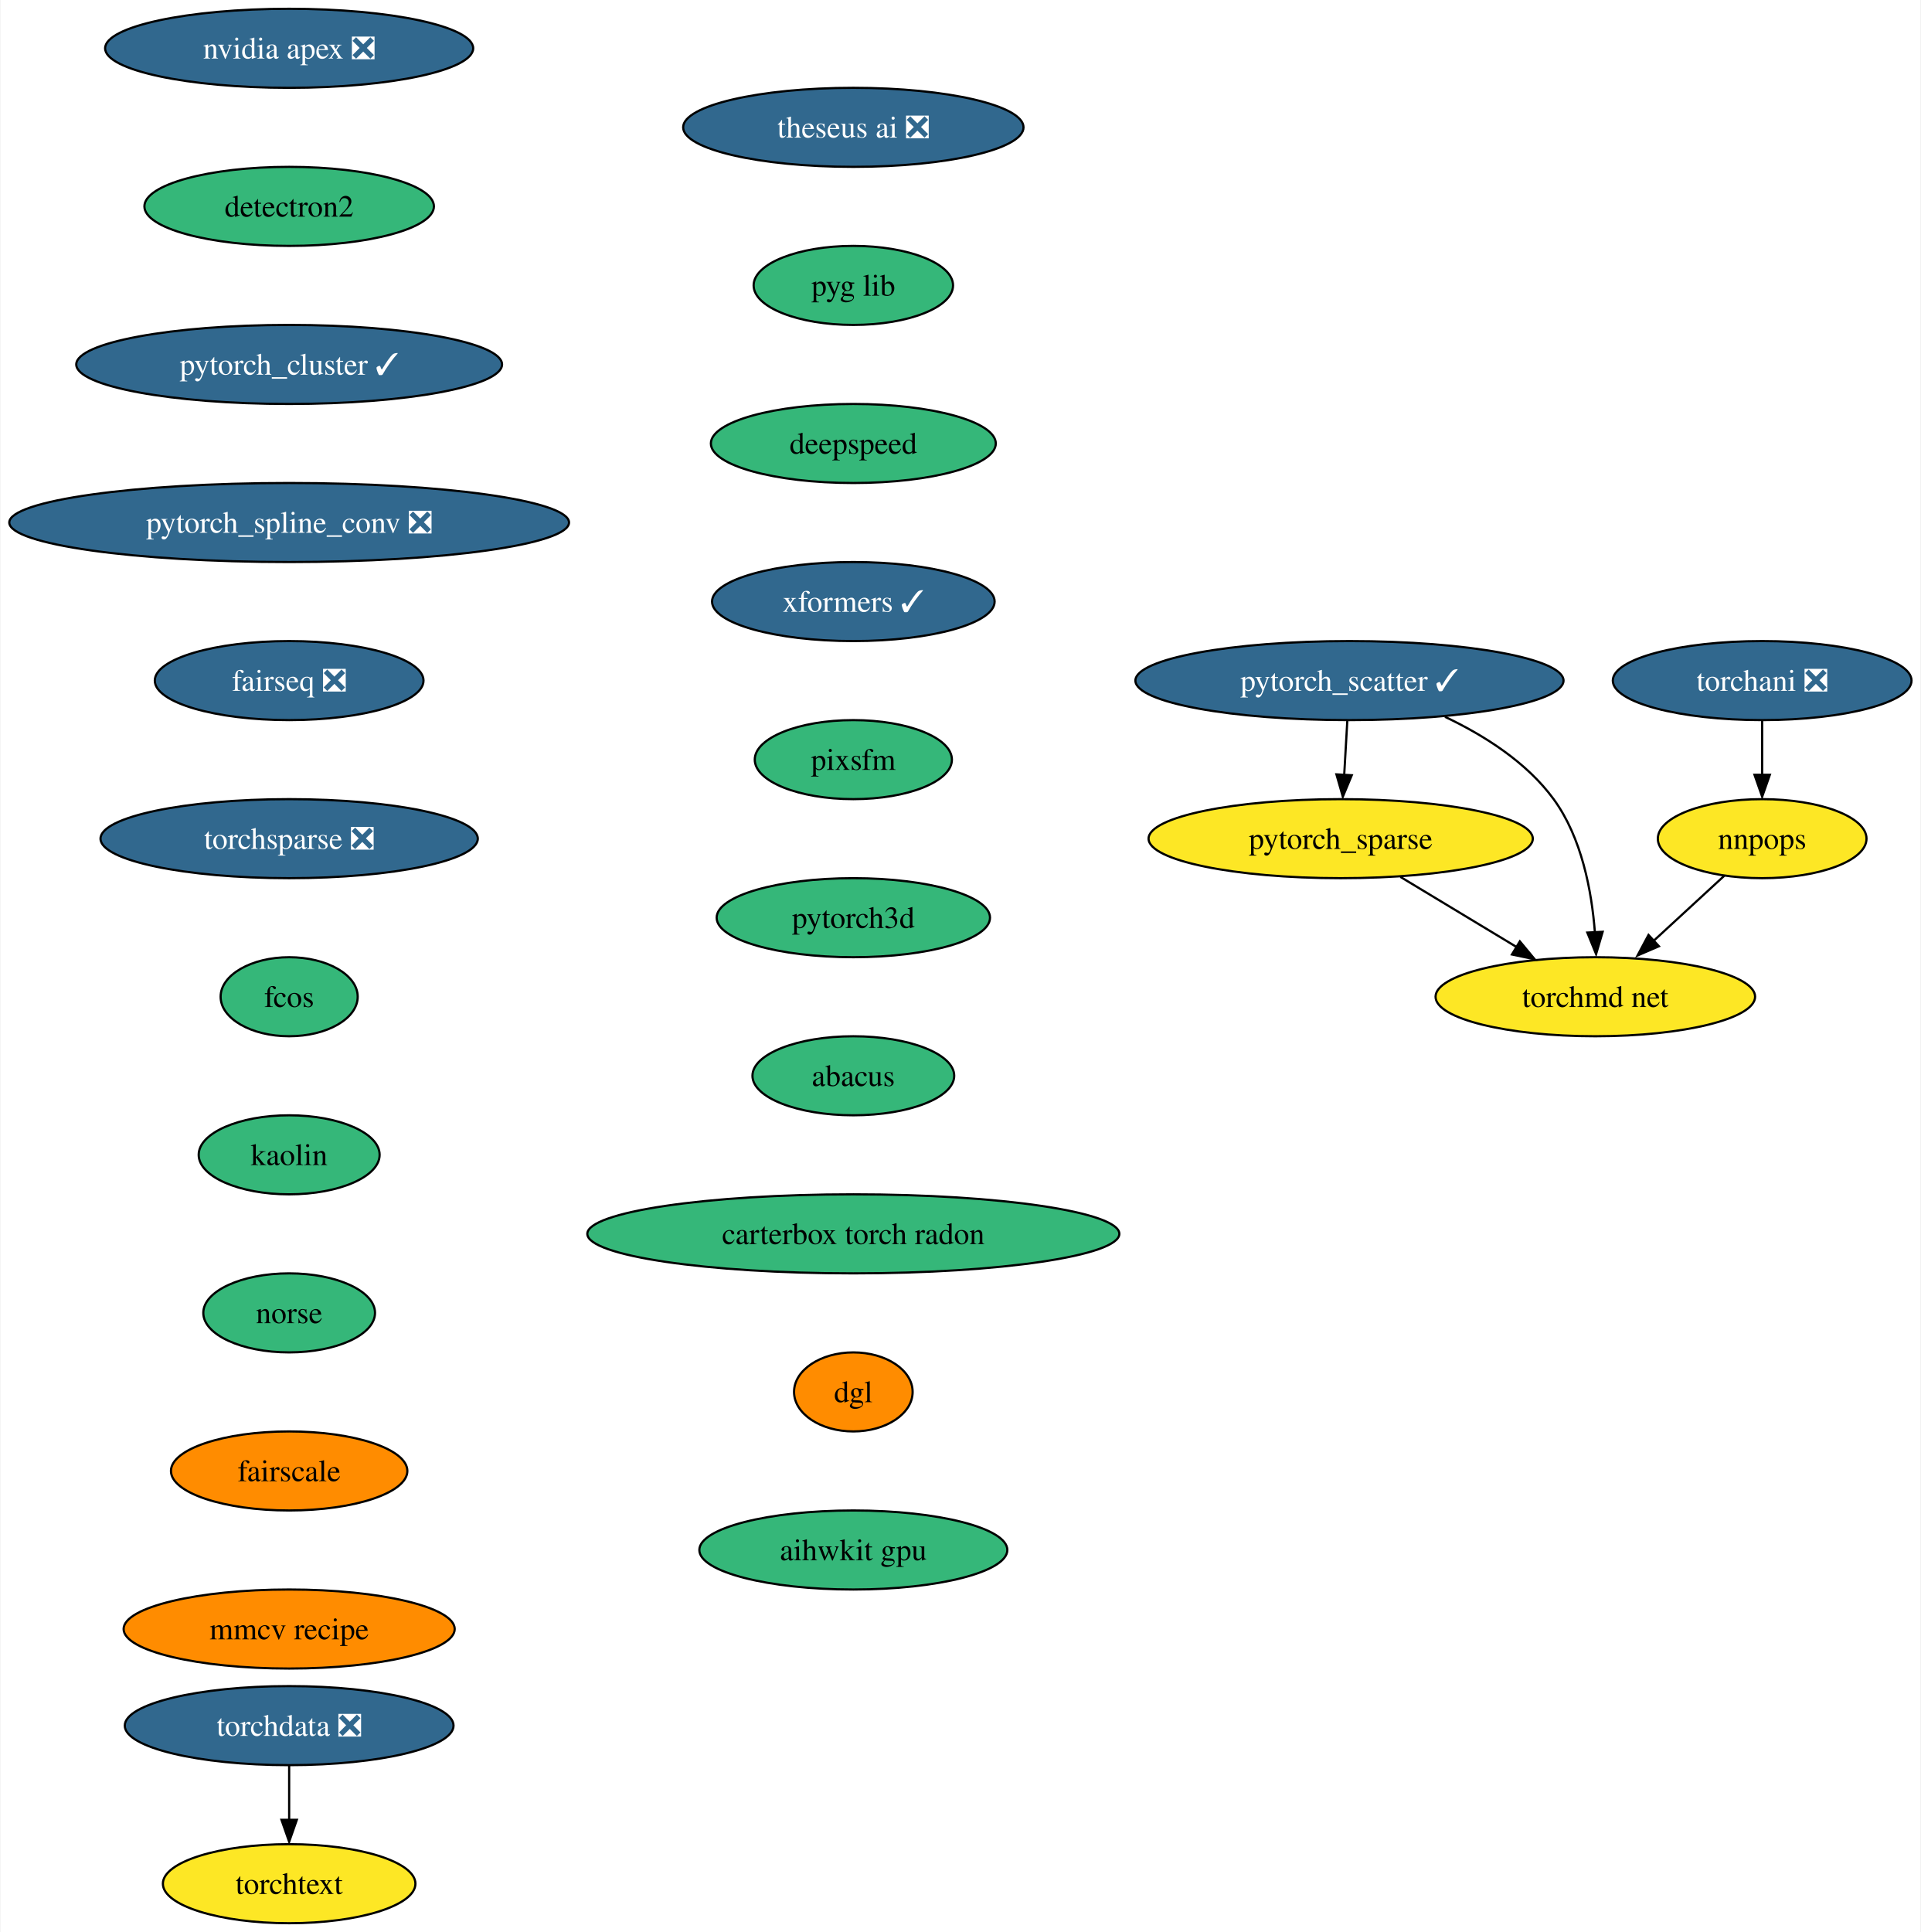
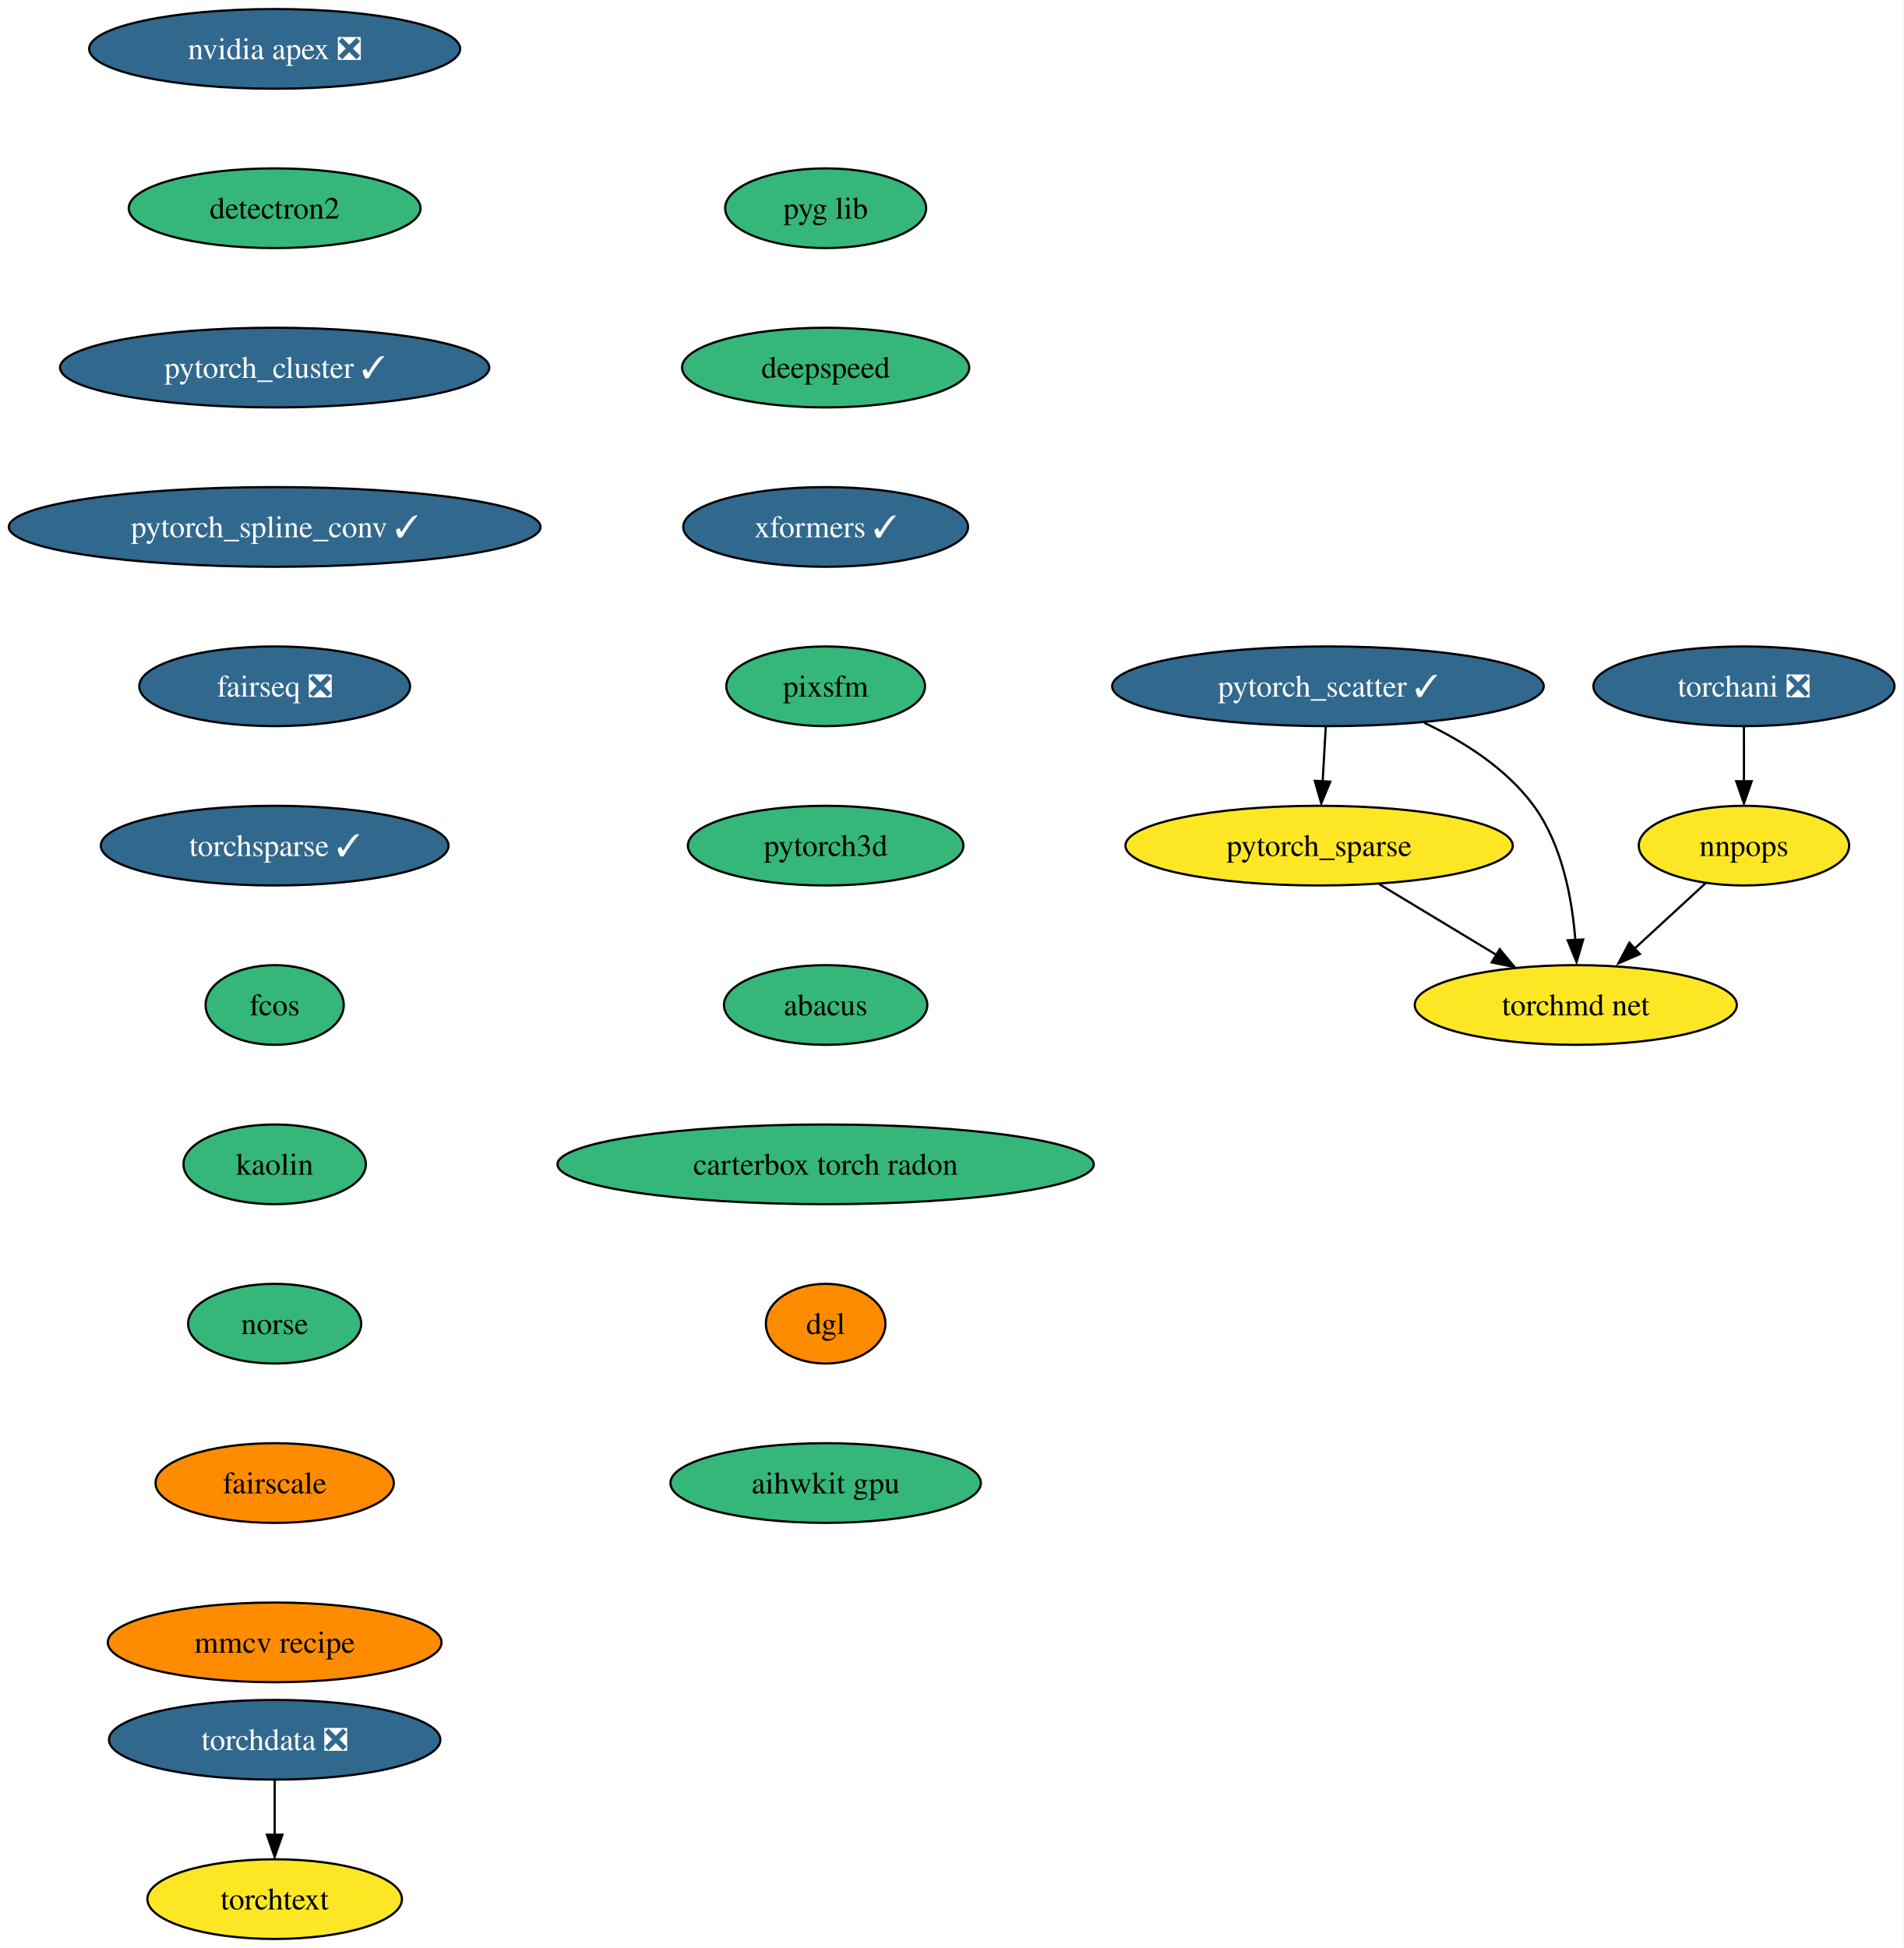
- <svg xmlns="http://www.w3.org/2000/svg" xmlns:xlink="http://www.w3.org/1999/xlink" width="875pt" height="880pt" viewBox="0.00 0.00 874.54 880.00">
+ <svg xmlns="http://www.w3.org/2000/svg" xmlns:xlink="http://www.w3.org/1999/xlink" width="860pt" height="880pt" viewBox="0.00 0.00 860.17 880.00">
  <g id="graph0" class="graph" transform="scale(1 1) rotate(0) translate(4 876)">
-     <polygon fill="white" stroke="none" points="-4,4 -4,-876 870.54,-876 870.54,4 -4,4" />
+     <polygon fill="white" stroke="none" points="-4,4 -4,-876 856.17,-876 856.17,4 -4,4" />
    <g id="node1" class="node">
      <g id="a_node1">
        <a xlink:href="https://github.com/conda-forge/nvidia-apex-feedstock/pull/36" xlink:title="nvidia apex ❎">
-           <ellipse fill="#31688e" stroke="black" cx="127.49" cy="-854" rx="83.83" ry="18" />
-           <text text-anchor="middle" x="127.49" y="-849.33" font-family="Times,serif" font-size="14.00" fill="white">nvidia apex ❎</text>
+           <ellipse fill="#31688e" stroke="black" cx="120.13" cy="-854" rx="83.83" ry="18" />
+           <text text-anchor="middle" x="120.13" y="-849.33" font-family="Times,serif" font-size="14.00" fill="white">nvidia apex ❎</text>
        </a>
      </g>
    </g>
    <g id="node2" class="node">
      <g id="a_node2">
        <a xlink:href="https://github.com/conda-forge/detectron2-feedstock" xlink:title="detectron2">
-           <ellipse fill="#35b779" stroke="black" cx="127.49" cy="-782" rx="65.94" ry="18" />
-           <text text-anchor="middle" x="127.49" y="-777.33" font-family="Times,serif" font-size="14.00">detectron2</text>
+           <ellipse fill="#35b779" stroke="black" cx="120.13" cy="-782" rx="65.94" ry="18" />
+           <text text-anchor="middle" x="120.13" y="-777.33" font-family="Times,serif" font-size="14.00">detectron2</text>
        </a>
      </g>
    </g>
    <g id="node3" class="node">
      <g id="a_node3">
        <a xlink:href="https://github.com/conda-forge/pytorch_cluster-feedstock/pull/46" xlink:title="pytorch_cluster ✓">
-           <ellipse fill="#31688e" stroke="black" cx="127.49" cy="-710" rx="96.98" ry="18" />
-           <text text-anchor="middle" x="127.49" y="-705.33" font-family="Times,serif" font-size="14.00" fill="white">pytorch_cluster ✓</text>
+           <ellipse fill="#31688e" stroke="black" cx="120.13" cy="-710" rx="96.98" ry="18" />
+           <text text-anchor="middle" x="120.13" y="-705.33" font-family="Times,serif" font-size="14.00" fill="white">pytorch_cluster ✓</text>
        </a>
      </g>
    </g>
    <g id="node4" class="node">
      <g id="a_node4">
-         <a xlink:href="https://github.com/conda-forge/pytorch_spline_conv-feedstock/pull/34" xlink:title="pytorch_spline_conv ❎">
-           <ellipse fill="#31688e" stroke="black" cx="127.49" cy="-638" rx="127.49" ry="18" />
-           <text text-anchor="middle" x="127.49" y="-633.33" font-family="Times,serif" font-size="14.00" fill="white">pytorch_spline_conv ❎</text>
+         <a xlink:href="https://github.com/conda-forge/pytorch_spline_conv-feedstock/pull/34" xlink:title="pytorch_spline_conv ✓">
+           <ellipse fill="#31688e" stroke="black" cx="120.13" cy="-638" rx="120.13" ry="18" />
+           <text text-anchor="middle" x="120.13" y="-633.33" font-family="Times,serif" font-size="14.00" fill="white">pytorch_spline_conv ✓</text>
        </a>
      </g>
    </g>
    <g id="node8" class="node">
      <g id="a_node8">
        <a xlink:href="https://github.com/conda-forge/fairseq-feedstock/pull/34" xlink:title="fairseq ❎">
-           <ellipse fill="#31688e" stroke="black" cx="127.49" cy="-566" rx="61.2" ry="18" />
-           <text text-anchor="middle" x="127.49" y="-561.33" font-family="Times,serif" font-size="14.00" fill="white">fairseq ❎</text>
+           <ellipse fill="#31688e" stroke="black" cx="120.13" cy="-566" rx="61.2" ry="18" />
+           <text text-anchor="middle" x="120.13" y="-561.33" font-family="Times,serif" font-size="14.00" fill="white">fairseq ❎</text>
        </a>
      </g>
    </g>
    <g id="node5" class="node">
      <g id="a_node5">
        <a xlink:href="https://github.com/conda-forge/pytorch_scatter-feedstock/pull/57" xlink:title="pytorch_scatter ✓">
-           <ellipse fill="#31688e" stroke="black" cx="610.49" cy="-566" rx="97.51" ry="18" />
-           <text text-anchor="middle" x="610.49" y="-561.33" font-family="Times,serif" font-size="14.00" fill="white">pytorch_scatter ✓</text>
+           <ellipse fill="#31688e" stroke="black" cx="596.13" cy="-566" rx="97.51" ry="18" />
+           <text text-anchor="middle" x="596.13" y="-561.33" font-family="Times,serif" font-size="14.00" fill="white">pytorch_scatter ✓</text>
        </a>
      </g>
    </g>
    <g id="node6" class="node">
      <g id="a_node6">
        <a xlink:href="https://github.com/conda-forge/pytorch_sparse-feedstock" xlink:title="pytorch_sparse">
-           <ellipse fill="#fde725" stroke="black" cx="606.49" cy="-494" rx="87.51" ry="18" />
-           <text text-anchor="middle" x="606.49" y="-489.32" font-family="Times,serif" font-size="14.00">pytorch_sparse</text>
+           <ellipse fill="#fde725" stroke="black" cx="592.13" cy="-494" rx="87.51" ry="18" />
+           <text text-anchor="middle" x="592.13" y="-489.32" font-family="Times,serif" font-size="14.00">pytorch_sparse</text>
        </a>
      </g>
    </g>
    <g id="edge4" class="edge">
-       <path fill="none" stroke="black" d="M609.51,-547.7C609.08,-540.24 608.57,-531.32 608.09,-522.97" />
-       <polygon fill="black" stroke="black" points="611.54,-522.89 607.47,-513.1 604.55,-523.29 611.54,-522.89" />
+       <path fill="none" stroke="black" d="M595.14,-547.7C594.71,-540.24 594.2,-531.32 593.73,-522.97" />
+       <polygon fill="black" stroke="black" points="597.17,-522.89 593.11,-513.1 590.18,-523.29 597.17,-522.89" />
    </g>
    <g id="node7" class="node">
      <g id="a_node7">
        <a xlink:href="https://github.com/conda-forge/torchmd-net-feedstock" xlink:title="torchmd net">
-           <ellipse fill="#fde725" stroke="black" cx="722.49" cy="-422" rx="72.78" ry="18" />
-           <text text-anchor="middle" x="722.49" y="-417.32" font-family="Times,serif" font-size="14.00">torchmd net</text>
+           <ellipse fill="#fde725" stroke="black" cx="708.13" cy="-422" rx="72.78" ry="18" />
+           <text text-anchor="middle" x="708.13" y="-417.32" font-family="Times,serif" font-size="14.00">torchmd net</text>
        </a>
      </g>
    </g>
    <g id="edge5" class="edge">
-       <path fill="none" stroke="black" d="M654,-549.5C671.87,-541.04 691.21,-528.8 703.49,-512 716.32,-494.47 720.85,-470.1 722.29,-451.3" />
-       <polygon fill="black" stroke="black" points="725.83,-451.58 722.84,-441.42 718.84,-451.23 725.83,-451.58" />
+       <path fill="none" stroke="black" d="M639.64,-549.5C657.5,-541.04 676.84,-528.8 689.13,-512 701.95,-494.47 706.48,-470.1 707.93,-451.3" />
+       <polygon fill="black" stroke="black" points="711.47,-451.58 708.48,-441.42 704.48,-451.23 711.47,-451.58" />
    </g>
    <g id="edge6" class="edge">
-       <path fill="none" stroke="black" d="M633.69,-476.59C649.51,-467.04 669.64,-454.9 686.73,-444.58" />
-       <polygon fill="black" stroke="black" points="688.11,-447.23 694.87,-439.07 684.5,-441.24 688.11,-447.23" />
+       <path fill="none" stroke="black" d="M619.33,-476.59C635.15,-467.04 655.27,-454.9 672.37,-444.58" />
+       <polygon fill="black" stroke="black" points="673.75,-447.23 680.5,-439.07 670.13,-441.24 673.75,-447.23" />
    </g>
    <g id="node9" class="node">
      <g id="a_node9">
-         <a xlink:href="https://github.com/conda-forge/torchsparse-feedstock/pull/29" xlink:title="torchsparse ❎">
-           <ellipse fill="#31688e" stroke="black" cx="127.49" cy="-494" rx="85.93" ry="18" />
-           <text text-anchor="middle" x="127.49" y="-489.32" font-family="Times,serif" font-size="14.00" fill="white">torchsparse ❎</text>
+         <a xlink:href="https://github.com/conda-forge/torchsparse-feedstock/pull/29" xlink:title="torchsparse ✓">
+           <ellipse fill="#31688e" stroke="black" cx="120.13" cy="-494" rx="78.57" ry="18" />
+           <text text-anchor="middle" x="120.13" y="-489.32" font-family="Times,serif" font-size="14.00" fill="white">torchsparse ✓</text>
        </a>
      </g>
    </g>
    <g id="node12" class="node">
      <g id="a_node12">
        <a xlink:href="https://github.com/conda-forge/fcos-feedstock" xlink:title="fcos">
-           <ellipse fill="#35b779" stroke="black" cx="127.49" cy="-422" rx="31.22" ry="18" />
-           <text text-anchor="middle" x="127.49" y="-417.32" font-family="Times,serif" font-size="14.00">fcos</text>
+           <ellipse fill="#35b779" stroke="black" cx="120.13" cy="-422" rx="31.22" ry="18" />
+           <text text-anchor="middle" x="120.13" y="-417.32" font-family="Times,serif" font-size="14.00">fcos</text>
        </a>
      </g>
    </g>
    <g id="node10" class="node">
      <g id="a_node10">
        <a xlink:href="https://github.com/conda-forge/torchani-feedstock/pull/22" xlink:title="torchani ❎">
-           <ellipse fill="#31688e" stroke="black" cx="798.49" cy="-566" rx="68.04" ry="18" />
-           <text text-anchor="middle" x="798.49" y="-561.33" font-family="Times,serif" font-size="14.00" fill="white">torchani ❎</text>
+           <ellipse fill="#31688e" stroke="black" cx="784.13" cy="-566" rx="68.04" ry="18" />
+           <text text-anchor="middle" x="784.13" y="-561.33" font-family="Times,serif" font-size="14.00" fill="white">torchani ❎</text>
        </a>
      </g>
    </g>
    <g id="node11" class="node">
      <g id="a_node11">
        <a xlink:href="https://github.com/conda-forge/nnpops-feedstock" xlink:title="nnpops">
-           <ellipse fill="#fde725" stroke="black" cx="798.49" cy="-494" rx="47.53" ry="18" />
-           <text text-anchor="middle" x="798.49" y="-489.32" font-family="Times,serif" font-size="14.00">nnpops</text>
+           <ellipse fill="#fde725" stroke="black" cx="784.13" cy="-494" rx="47.53" ry="18" />
+           <text text-anchor="middle" x="784.13" y="-489.32" font-family="Times,serif" font-size="14.00">nnpops</text>
        </a>
      </g>
    </g>
    <g id="edge9" class="edge">
-       <path fill="none" stroke="black" d="M798.49,-547.7C798.49,-540.24 798.49,-531.32 798.49,-522.97" />
-       <polygon fill="black" stroke="black" points="801.99,-523.1 798.49,-513.1 794.99,-523.1 801.99,-523.1" />
+       <path fill="none" stroke="black" d="M784.13,-547.7C784.13,-540.24 784.13,-531.32 784.13,-522.97" />
+       <polygon fill="black" stroke="black" points="787.63,-523.1 784.13,-513.1 780.63,-523.1 787.63,-523.1" />
    </g>
    <g id="edge10" class="edge">
-       <path fill="none" stroke="black" d="M781.25,-477.12C771.62,-468.24 759.42,-457.01 748.63,-447.08" />
-       <polygon fill="black" stroke="black" points="751.46,-445 741.73,-440.8 746.72,-450.15 751.46,-445" />
+       <path fill="none" stroke="black" d="M766.88,-477.12C757.25,-468.24 745.05,-457.01 734.27,-447.08" />
+       <polygon fill="black" stroke="black" points="737.09,-445 727.37,-440.8 732.35,-450.15 737.09,-445" />
    </g>
    <g id="node13" class="node">
      <g id="a_node13">
        <a xlink:href="https://github.com/conda-forge/kaolin-feedstock" xlink:title="kaolin">
-           <ellipse fill="#35b779" stroke="black" cx="127.49" cy="-350" rx="41.21" ry="18" />
-           <text text-anchor="middle" x="127.49" y="-345.32" font-family="Times,serif" font-size="14.00">kaolin</text>
+           <ellipse fill="#35b779" stroke="black" cx="120.13" cy="-350" rx="41.21" ry="18" />
+           <text text-anchor="middle" x="120.13" y="-345.32" font-family="Times,serif" font-size="14.00">kaolin</text>
        </a>
      </g>
    </g>
    <g id="node14" class="node">
      <g id="a_node14">
        <a xlink:href="https://github.com/conda-forge/norse-feedstock" xlink:title="norse">
-           <ellipse fill="#35b779" stroke="black" cx="127.49" cy="-278" rx="39.11" ry="18" />
-           <text text-anchor="middle" x="127.49" y="-273.32" font-family="Times,serif" font-size="14.00">norse</text>
+           <ellipse fill="#35b779" stroke="black" cx="120.13" cy="-278" rx="39.11" ry="18" />
+           <text text-anchor="middle" x="120.13" y="-273.32" font-family="Times,serif" font-size="14.00">norse</text>
        </a>
      </g>
    </g>
    <g id="node15" class="node">
      <g id="a_node15">
        <a xlink:href="https://github.com/conda-forge/fairscale-feedstock" xlink:title="fairscale">
-           <ellipse fill="#ff8c00" stroke="black" cx="127.49" cy="-206" rx="53.84" ry="18" />
-           <text text-anchor="middle" x="127.49" y="-201.33" font-family="Times,serif" font-size="14.00">fairscale</text>
+           <ellipse fill="#ff8c00" stroke="black" cx="120.13" cy="-206" rx="53.84" ry="18" />
+           <text text-anchor="middle" x="120.13" y="-201.33" font-family="Times,serif" font-size="14.00">fairscale</text>
        </a>
      </g>
    </g>
    <g id="node16" class="node">
      <g id="a_node16">
        <a xlink:href="https://github.com/conda-forge/mmcv-recipe-feedstock" xlink:title="mmcv recipe">
-           <ellipse fill="#ff8c00" stroke="black" cx="127.49" cy="-134" rx="75.41" ry="18" />
-           <text text-anchor="middle" x="127.49" y="-129.32" font-family="Times,serif" font-size="14.00">mmcv recipe</text>
+           <ellipse fill="#ff8c00" stroke="black" cx="120.13" cy="-134" rx="75.41" ry="18" />
+           <text text-anchor="middle" x="120.13" y="-129.32" font-family="Times,serif" font-size="14.00">mmcv recipe</text>
        </a>
      </g>
    </g>
    <g id="node17" class="node">
      <g id="a_node17">
        <a xlink:href="https://github.com/conda-forge/torchdata-feedstock/pull/18" xlink:title="torchdata ❎">
-           <ellipse fill="#31688e" stroke="black" cx="127.49" cy="-90" rx="74.88" ry="18" />
-           <text text-anchor="middle" x="127.49" y="-85.33" font-family="Times,serif" font-size="14.00" fill="white">torchdata ❎</text>
+           <ellipse fill="#31688e" stroke="black" cx="120.13" cy="-90" rx="74.88" ry="18" />
+           <text text-anchor="middle" x="120.13" y="-85.33" font-family="Times,serif" font-size="14.00" fill="white">torchdata ❎</text>
        </a>
      </g>
    </g>
    <g id="node18" class="node">
      <g id="a_node18">
        <a xlink:href="https://github.com/conda-forge/torchtext-feedstock" xlink:title="torchtext">
-           <ellipse fill="#fde725" stroke="black" cx="127.49" cy="-18" rx="57.52" ry="18" />
-           <text text-anchor="middle" x="127.49" y="-13.32" font-family="Times,serif" font-size="14.00">torchtext</text>
+           <ellipse fill="#fde725" stroke="black" cx="120.13" cy="-18" rx="57.52" ry="18" />
+           <text text-anchor="middle" x="120.13" y="-13.32" font-family="Times,serif" font-size="14.00">torchtext</text>
        </a>
      </g>
    </g>
    <g id="edge16" class="edge">
-       <path fill="none" stroke="black" d="M127.49,-71.7C127.49,-64.24 127.49,-55.32 127.49,-46.97" />
-       <polygon fill="black" stroke="black" points="130.99,-47.1 127.49,-37.1 123.99,-47.1 130.99,-47.1" />
+       <path fill="none" stroke="black" d="M120.13,-71.7C120.13,-64.24 120.13,-55.32 120.13,-46.97" />
+       <polygon fill="black" stroke="black" points="123.63,-47.1 120.13,-37.1 116.63,-47.1 123.63,-47.1" />
    </g>
    <g id="node19" class="node">
      <g id="a_node19">
-         <a xlink:href="https://github.com/conda-forge/theseus-ai-feedstock/pull/13" xlink:title="theseus ai ❎">
-           <ellipse fill="#31688e" stroke="black" cx="384.49" cy="-818" rx="77.52" ry="18" />
-           <text text-anchor="middle" x="384.49" y="-813.33" font-family="Times,serif" font-size="14.00" fill="white">theseus ai ❎</text>
+         <a xlink:href="https://github.com/conda-forge/pyg-lib-feedstock" xlink:title="pyg lib">
+           <ellipse fill="#35b779" stroke="black" cx="369.13" cy="-782" rx="45.42" ry="18" />
+           <text text-anchor="middle" x="369.13" y="-777.33" font-family="Times,serif" font-size="14.00">pyg lib</text>
        </a>
      </g>
    </g>
    <g id="node20" class="node">
      <g id="a_node20">
-         <a xlink:href="https://github.com/conda-forge/pyg-lib-feedstock" xlink:title="pyg lib">
-           <ellipse fill="#35b779" stroke="black" cx="384.49" cy="-746" rx="45.42" ry="18" />
-           <text text-anchor="middle" x="384.49" y="-741.33" font-family="Times,serif" font-size="14.00">pyg lib</text>
+         <a xlink:href="https://github.com/conda-forge/deepspeed-feedstock" xlink:title="deepspeed">
+           <ellipse fill="#35b779" stroke="black" cx="369.13" cy="-710" rx="64.89" ry="18" />
+           <text text-anchor="middle" x="369.13" y="-705.33" font-family="Times,serif" font-size="14.00">deepspeed</text>
        </a>
      </g>
    </g>
    <g id="node21" class="node">
      <g id="a_node21">
-         <a xlink:href="https://github.com/conda-forge/deepspeed-feedstock" xlink:title="deepspeed">
-           <ellipse fill="#35b779" stroke="black" cx="384.49" cy="-674" rx="64.89" ry="18" />
-           <text text-anchor="middle" x="384.49" y="-669.33" font-family="Times,serif" font-size="14.00">deepspeed</text>
+         <a xlink:href="https://github.com/conda-forge/xformers-feedstock/pull/16" xlink:title="xformers ✓">
+           <ellipse fill="#31688e" stroke="black" cx="369.13" cy="-638" rx="64.36" ry="18" />
+           <text text-anchor="middle" x="369.13" y="-633.33" font-family="Times,serif" font-size="14.00" fill="white">xformers ✓</text>
        </a>
      </g>
    </g>
    <g id="node22" class="node">
      <g id="a_node22">
-         <a xlink:href="https://github.com/conda-forge/xformers-feedstock/pull/16" xlink:title="xformers ✓">
-           <ellipse fill="#31688e" stroke="black" cx="384.49" cy="-602" rx="64.36" ry="18" />
-           <text text-anchor="middle" x="384.49" y="-597.33" font-family="Times,serif" font-size="14.00" fill="white">xformers ✓</text>
+         <a xlink:href="https://github.com/conda-forge/pixsfm-feedstock" xlink:title="pixsfm">
+           <ellipse fill="#35b779" stroke="black" cx="369.13" cy="-566" rx="44.9" ry="18" />
+           <text text-anchor="middle" x="369.13" y="-561.33" font-family="Times,serif" font-size="14.00">pixsfm</text>
        </a>
      </g>
    </g>
    <g id="node23" class="node">
      <g id="a_node23">
-         <a xlink:href="https://github.com/conda-forge/pixsfm-feedstock" xlink:title="pixsfm">
-           <ellipse fill="#35b779" stroke="black" cx="384.49" cy="-530" rx="44.9" ry="18" />
-           <text text-anchor="middle" x="384.49" y="-525.33" font-family="Times,serif" font-size="14.00">pixsfm</text>
+         <a xlink:href="https://github.com/conda-forge/pytorch3d-feedstock" xlink:title="pytorch3d">
+           <ellipse fill="#35b779" stroke="black" cx="369.13" cy="-494" rx="62.26" ry="18" />
+           <text text-anchor="middle" x="369.13" y="-489.32" font-family="Times,serif" font-size="14.00">pytorch3d</text>
        </a>
      </g>
    </g>
    <g id="node24" class="node">
      <g id="a_node24">
-         <a xlink:href="https://github.com/conda-forge/pytorch3d-feedstock" xlink:title="pytorch3d">
-           <ellipse fill="#35b779" stroke="black" cx="384.49" cy="-458" rx="62.26" ry="18" />
-           <text text-anchor="middle" x="384.49" y="-453.32" font-family="Times,serif" font-size="14.00">pytorch3d</text>
+         <a xlink:href="https://github.com/conda-forge/abacus-feedstock" xlink:title="abacus">
+           <ellipse fill="#35b779" stroke="black" cx="369.13" cy="-422" rx="45.95" ry="18" />
+           <text text-anchor="middle" x="369.13" y="-417.32" font-family="Times,serif" font-size="14.00">abacus</text>
        </a>
      </g>
    </g>
    <g id="node25" class="node">
      <g id="a_node25">
-         <a xlink:href="https://github.com/conda-forge/abacus-feedstock" xlink:title="abacus">
-           <ellipse fill="#35b779" stroke="black" cx="384.49" cy="-386" rx="45.95" ry="18" />
-           <text text-anchor="middle" x="384.49" y="-381.32" font-family="Times,serif" font-size="14.00">abacus</text>
+         <a xlink:href="https://github.com/conda-forge/carterbox-torch-radon-feedstock" xlink:title="carterbox torch radon">
+           <ellipse fill="#35b779" stroke="black" cx="369.13" cy="-350" rx="121.18" ry="18" />
+           <text text-anchor="middle" x="369.13" y="-345.32" font-family="Times,serif" font-size="14.00">carterbox torch radon</text>
        </a>
      </g>
    </g>
    <g id="node26" class="node">
      <g id="a_node26">
-         <a xlink:href="https://github.com/conda-forge/carterbox-torch-radon-feedstock" xlink:title="carterbox torch radon">
-           <ellipse fill="#35b779" stroke="black" cx="384.49" cy="-314" rx="121.18" ry="18" />
-           <text text-anchor="middle" x="384.49" y="-309.32" font-family="Times,serif" font-size="14.00">carterbox torch radon</text>
+         <a xlink:href="https://github.com/conda-forge/dgl-feedstock" xlink:title="dgl">
+           <ellipse fill="#ff8c00" stroke="black" cx="369.13" cy="-278" rx="27.01" ry="18" />
+           <text text-anchor="middle" x="369.13" y="-273.32" font-family="Times,serif" font-size="14.00">dgl</text>
        </a>
      </g>
    </g>
    <g id="node27" class="node">
      <g id="a_node27">
-         <a xlink:href="https://github.com/conda-forge/dgl-feedstock" xlink:title="dgl">
-           <ellipse fill="#ff8c00" stroke="black" cx="384.49" cy="-242" rx="27.01" ry="18" />
-           <text text-anchor="middle" x="384.49" y="-237.32" font-family="Times,serif" font-size="14.00">dgl</text>
-         </a>
-       </g>
-     </g>
-     <g id="node28" class="node">
-       <g id="a_node28">
        <a xlink:href="https://github.com/conda-forge/aihwkit-gpu-feedstock" xlink:title="aihwkit gpu">
-           <ellipse fill="#35b779" stroke="black" cx="384.49" cy="-170" rx="70.15" ry="18" />
-           <text text-anchor="middle" x="384.49" y="-165.32" font-family="Times,serif" font-size="14.00">aihwkit gpu</text>
+           <ellipse fill="#35b779" stroke="black" cx="369.13" cy="-206" rx="70.15" ry="18" />
+           <text text-anchor="middle" x="369.13" y="-201.32" font-family="Times,serif" font-size="14.00">aihwkit gpu</text>
        </a>
      </g>
    </g>
  </g>
</svg>
